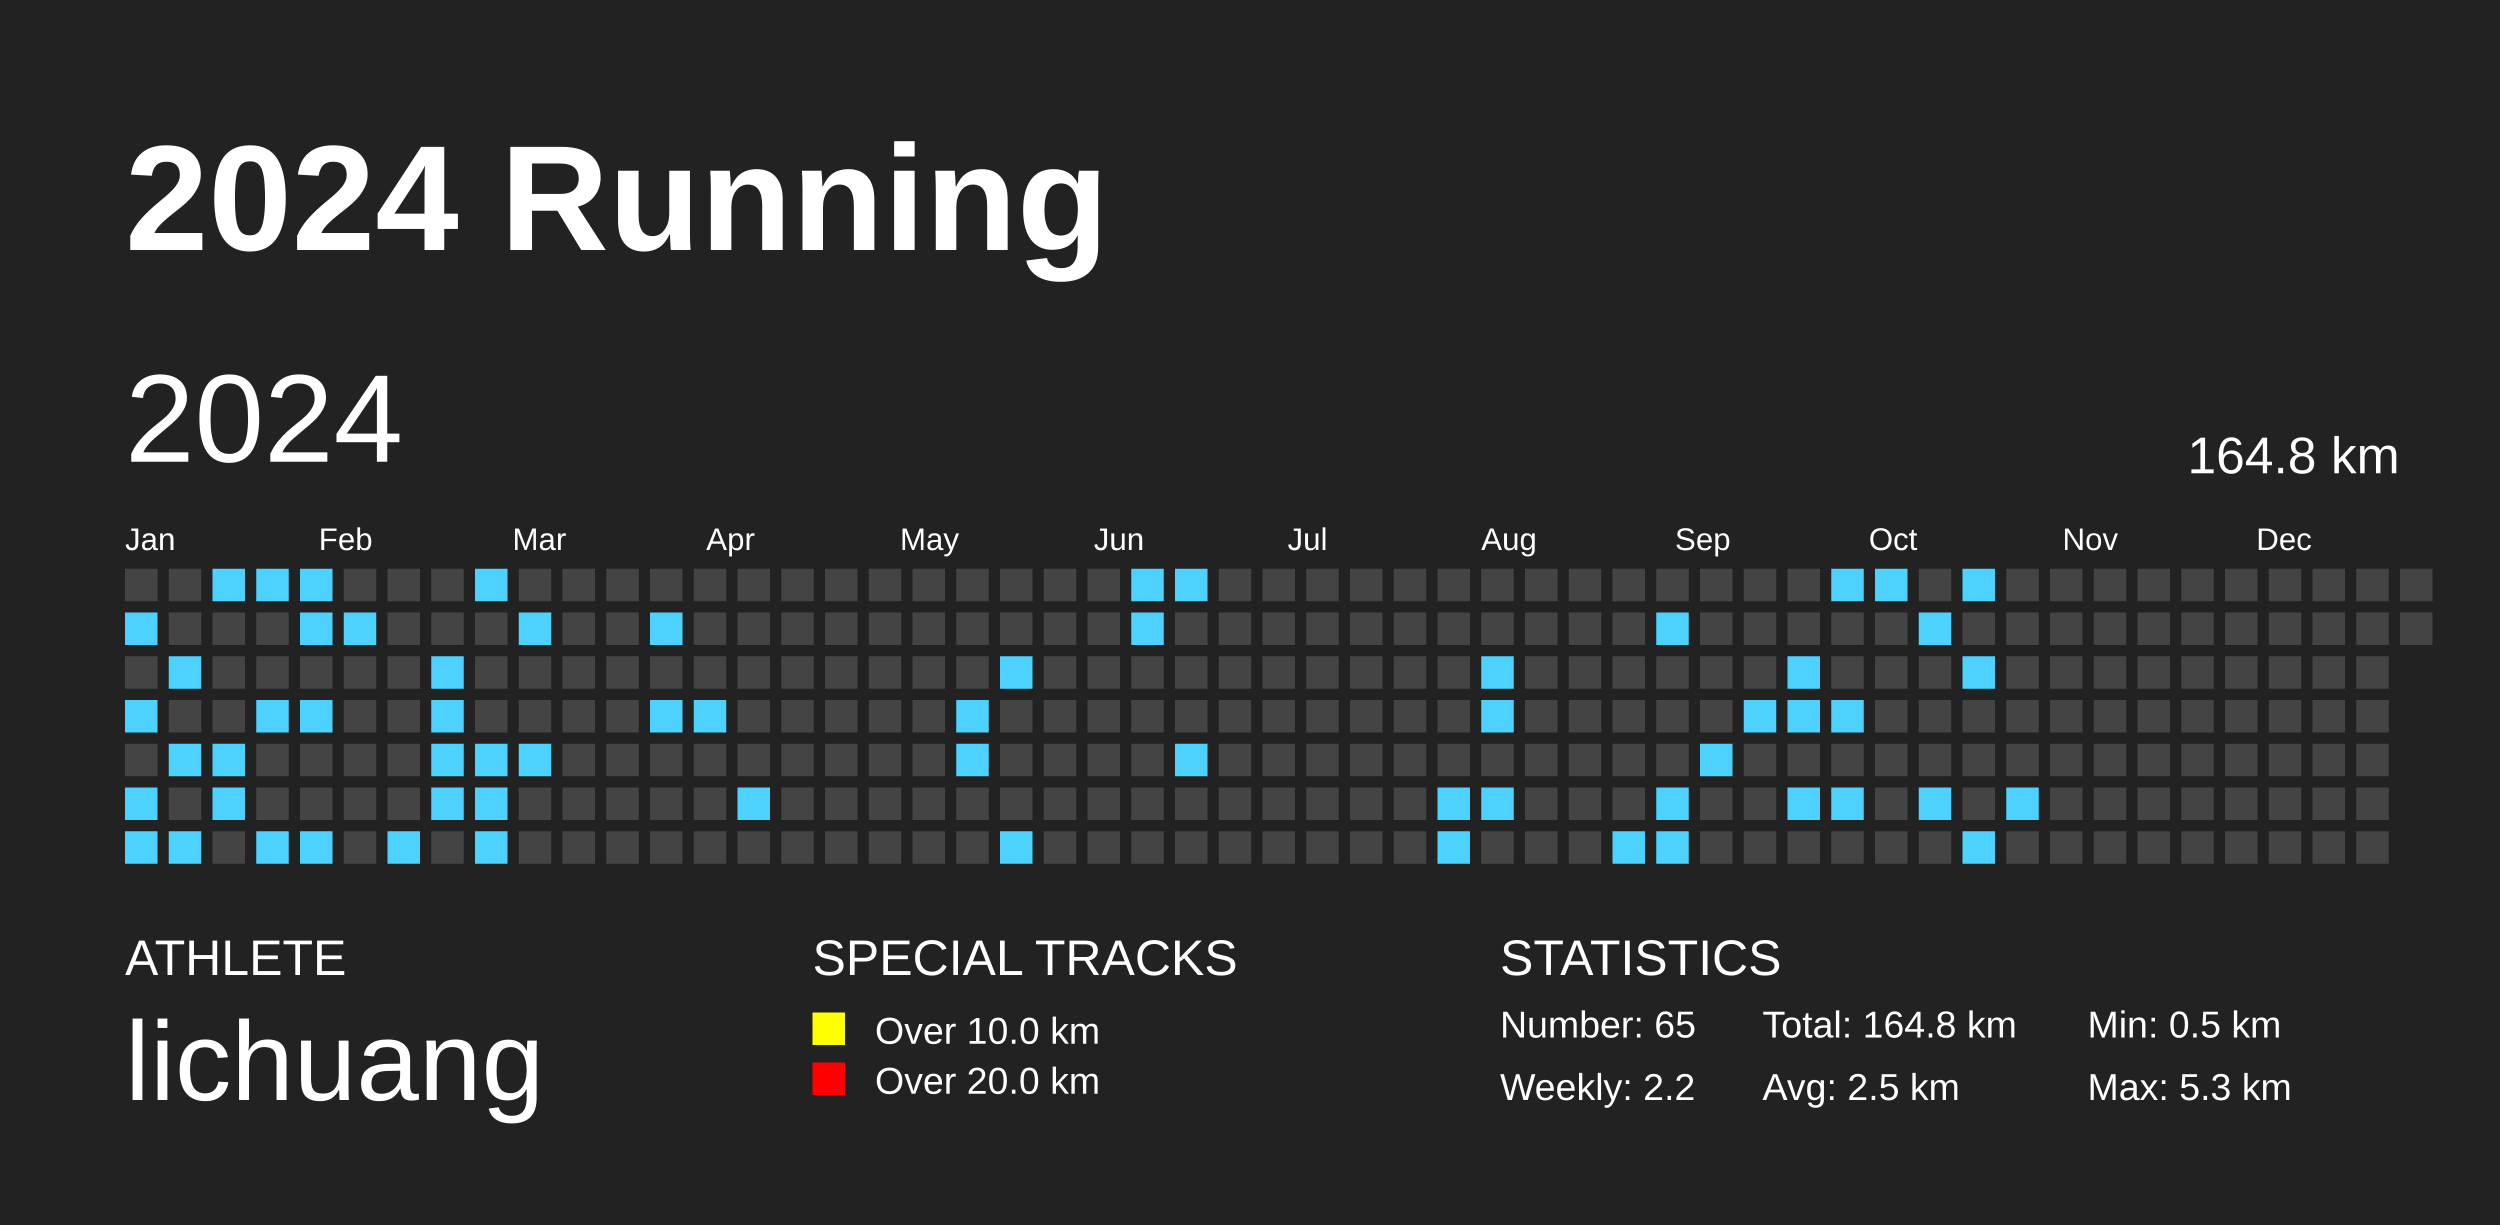
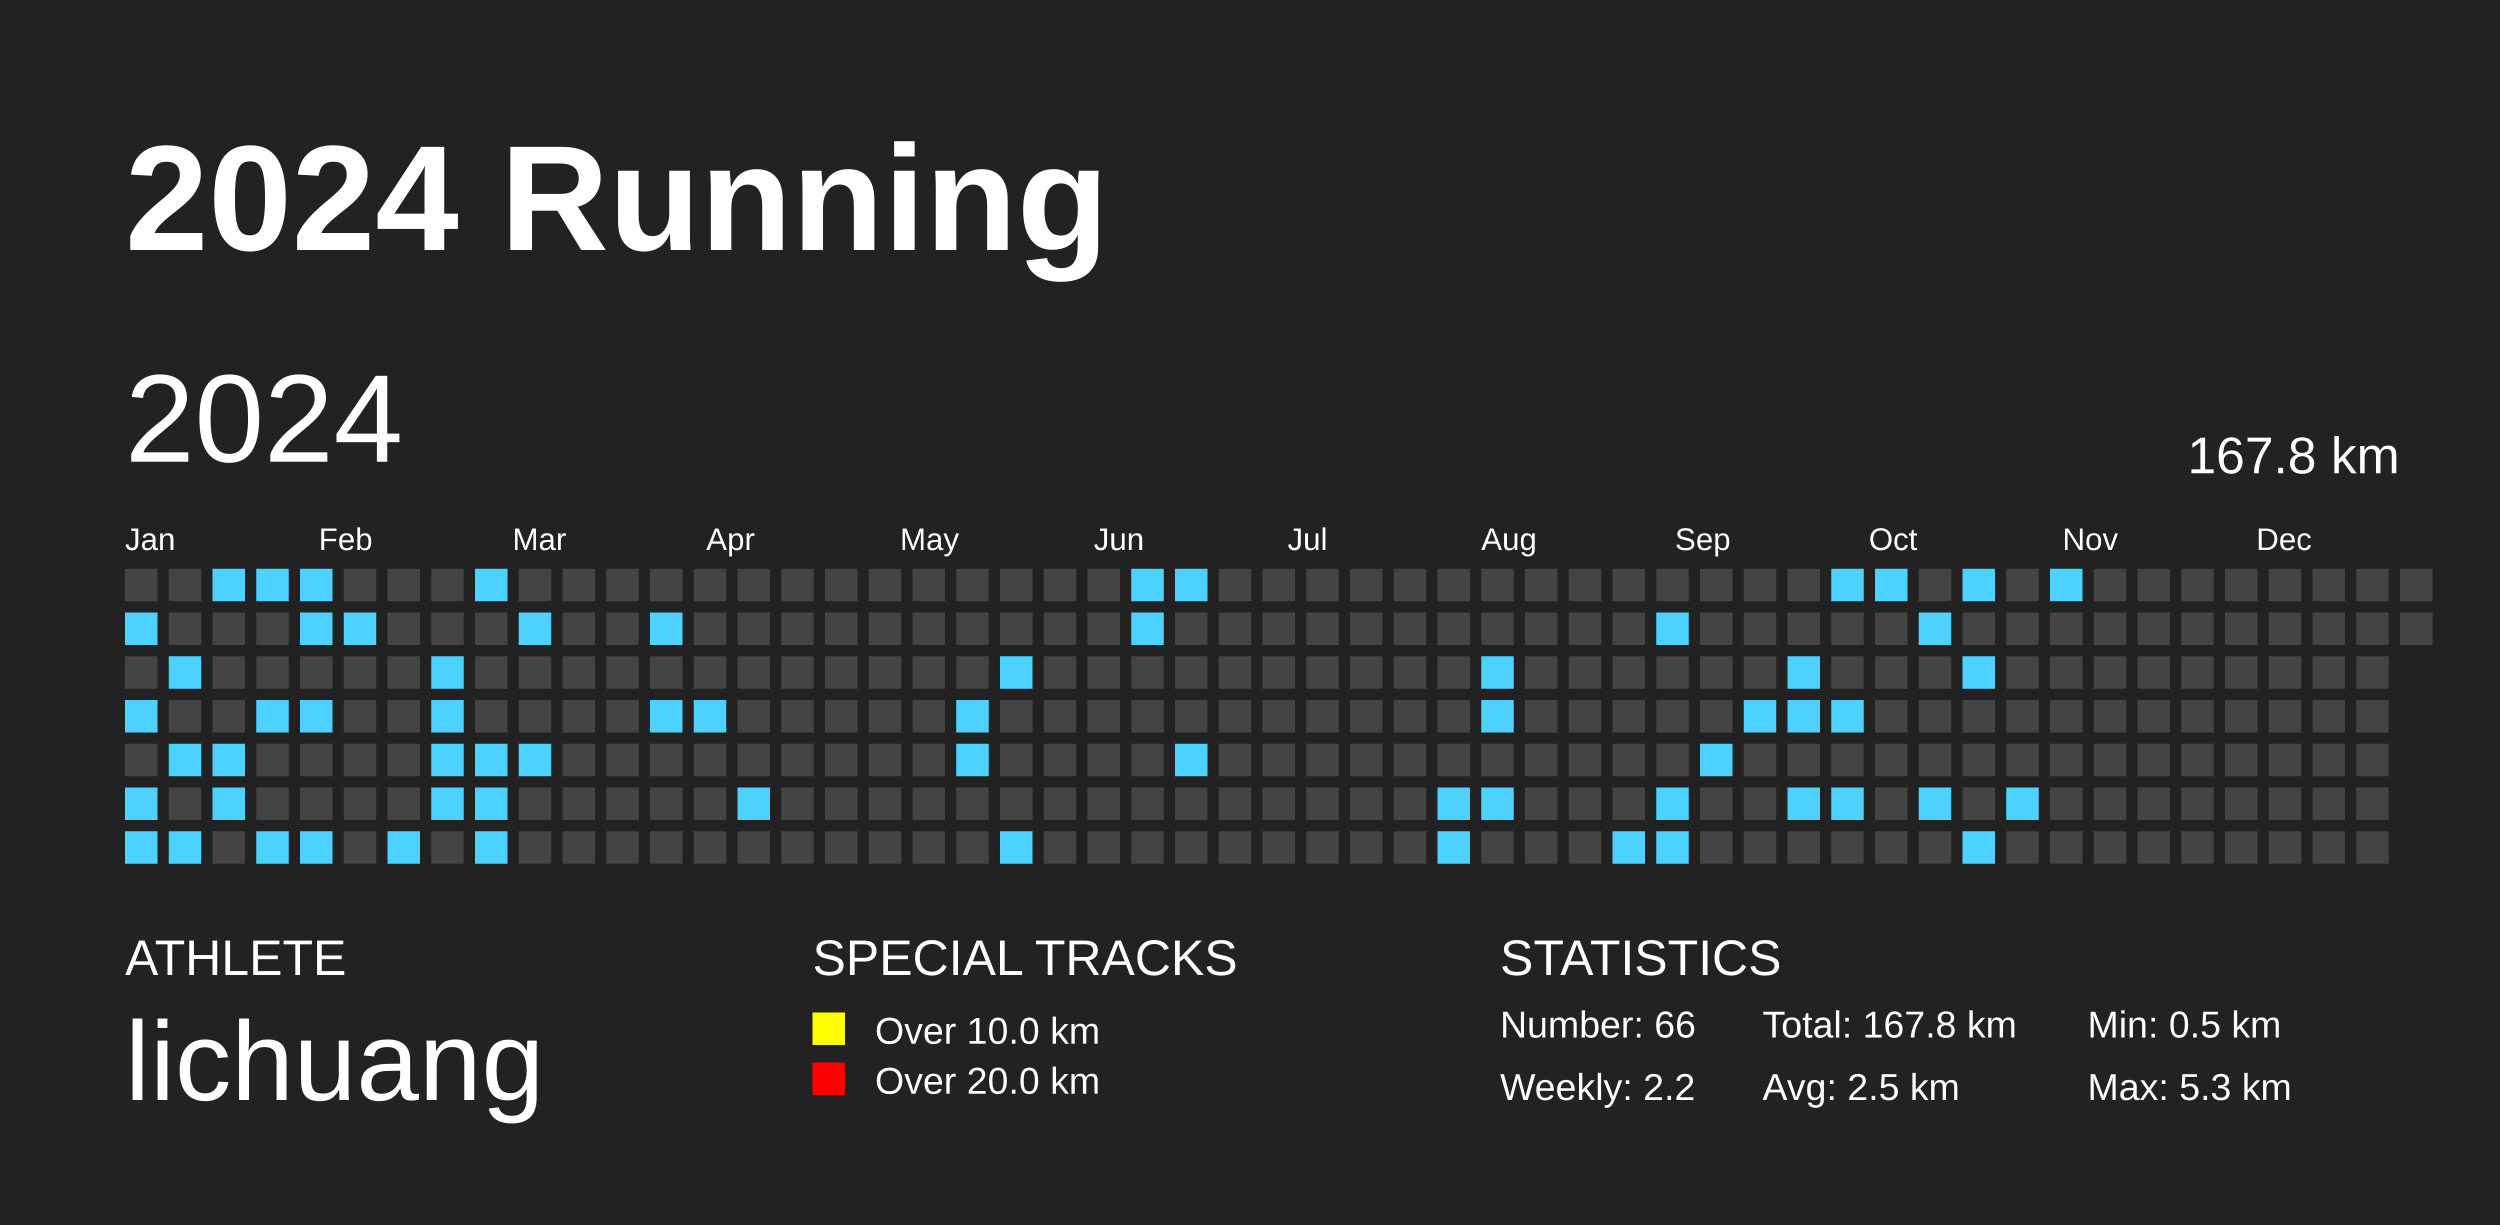
<svg xmlns="http://www.w3.org/2000/svg" baseProfile="full" height="98mm" version="1.1" viewBox="0,0,200,98" width="200mm">
  <defs />
  <rect fill="#222222" height="98" width="200" x="0" y="0" />
  <text fill="#FFFFFF" style="font-size:12px; font-family:Arial; font-weight:bold;" x="10" y="20">2024 Running</text>
  <text fill="#FFFFFF" style="font-size:4px; font-family:Arial" x="10" y="78">ATHLETE</text>
  <text fill="#FFFFFF" style="font-size:9px; font-family:Arial" x="10" y="88">lichuang</text>
  <text fill="#FFFFFF" style="font-size:4px; font-family:Arial" x="65" y="78">SPECIAL TRACKS</text>
  <rect fill="yellow" height="2.6" width="2.6" x="65" y="81" />
  <text fill="#FFFFFF" style="font-size:3px; font-family:Arial" x="70" y="83.5">Over 10.0 km</text>
  <rect fill="red" height="2.6" width="2.6" x="65" y="85" />
  <text fill="#FFFFFF" style="font-size:3px; font-family:Arial" x="70" y="87.5">Over 20.0 km</text>
  <text fill="#FFFFFF" style="font-size:4px; font-family:Arial" x="120" y="78">STATISTICS</text>
-   <text fill="#FFFFFF" style="font-size:3px; font-family:Arial" x="120" y="83">Number: 65</text>
+   <text fill="#FFFFFF" style="font-size:3px; font-family:Arial" x="120" y="83">Number: 66</text>
  <text fill="#FFFFFF" style="font-size:3px; font-family:Arial" x="120" y="88">Weekly: 2.2</text>
-   <text fill="#FFFFFF" style="font-size:3px; font-family:Arial" x="141" y="83">Total: 164.8 km</text>
+   <text fill="#FFFFFF" style="font-size:3px; font-family:Arial" x="141" y="83">Total: 167.8 km</text>
  <text fill="#FFFFFF" style="font-size:3px; font-family:Arial" x="141" y="88">Avg: 2.5 km</text>
  <text fill="#FFFFFF" style="font-size:3px; font-family:Arial" x="167" y="83">Min: 0.5 km</text>
  <text fill="#FFFFFF" style="font-size:3px; font-family:Arial" x="167" y="88">Max: 5.3 km</text>
  <text dominant-baseline="hanging" fill="#FFFFFF" style="font-size:10.0px; font-family:Arial;" x="10" y="30">2024</text>
-   <text dominant-baseline="hanging" fill="#FFFFFF" style="font-size:4.125px; font-family:Arial;" x="175" y="35">164.8 km</text>
+   <text dominant-baseline="hanging" fill="#FFFFFF" style="font-size:4.125px; font-family:Arial;" x="175" y="35">167.8 km</text>
  <text fill="#FFFFFF" style="font-size:2.5px; font-family:Arial" x="10.0" y="44">Jan</text>
  <text fill="#FFFFFF" style="font-size:2.5px; font-family:Arial" x="25.5" y="44">Feb</text>
  <text fill="#FFFFFF" style="font-size:2.5px; font-family:Arial" x="41.0" y="44">Mar</text>
  <text fill="#FFFFFF" style="font-size:2.5px; font-family:Arial" x="56.5" y="44">Apr</text>
  <text fill="#FFFFFF" style="font-size:2.5px; font-family:Arial" x="72.0" y="44">May</text>
  <text fill="#FFFFFF" style="font-size:2.5px; font-family:Arial" x="87.5" y="44">Jun</text>
  <text fill="#FFFFFF" style="font-size:2.5px; font-family:Arial" x="103.0" y="44">Jul</text>
  <text fill="#FFFFFF" style="font-size:2.5px; font-family:Arial" x="118.5" y="44">Aug</text>
  <text fill="#FFFFFF" style="font-size:2.5px; font-family:Arial" x="134.0" y="44">Sep</text>
  <text fill="#FFFFFF" style="font-size:2.5px; font-family:Arial" x="149.5" y="44">Oct</text>
  <text fill="#FFFFFF" style="font-size:2.5px; font-family:Arial" x="165.0" y="44">Nov</text>
  <text fill="#FFFFFF" style="font-size:2.5px; font-family:Arial" x="180.5" y="44">Dec</text>
  <rect fill="#444444" height="2.6" width="2.6" x="10.0" y="45.5" />
  <rect fill="#4dd2ff" height="2.6" width="2.6" x="10.0" y="49.0" />
  <rect fill="#444444" height="2.6" width="2.6" x="10.0" y="52.5" />
  <rect fill="#4dd2ff" height="2.6" width="2.6" x="10.0" y="56.0" />
  <rect fill="#444444" height="2.6" width="2.6" x="10.0" y="59.5" />
  <rect fill="#4dd2ff" height="2.6" width="2.6" x="10.0" y="63.0" />
  <rect fill="#4dd2ff" height="2.6" width="2.6" x="10.0" y="66.5" />
  <rect fill="#444444" height="2.6" width="2.6" x="13.5" y="45.5" />
  <rect fill="#444444" height="2.6" width="2.6" x="13.5" y="49.0" />
  <rect fill="#4dd2ff" height="2.6" width="2.6" x="13.5" y="52.5" />
  <rect fill="#444444" height="2.6" width="2.6" x="13.5" y="56.0" />
  <rect fill="#4dd2ff" height="2.6" width="2.6" x="13.5" y="59.5" />
  <rect fill="#444444" height="2.6" width="2.6" x="13.5" y="63.0" />
  <rect fill="#4dd2ff" height="2.6" width="2.6" x="13.5" y="66.5" />
  <rect fill="#4dd2ff" height="2.6" width="2.6" x="17.0" y="45.5" />
  <rect fill="#444444" height="2.6" width="2.6" x="17.0" y="49.0" />
  <rect fill="#444444" height="2.6" width="2.6" x="17.0" y="52.5" />
  <rect fill="#444444" height="2.6" width="2.6" x="17.0" y="56.0" />
  <rect fill="#4dd2ff" height="2.6" width="2.6" x="17.0" y="59.5" />
  <rect fill="#4dd2ff" height="2.6" width="2.6" x="17.0" y="63.0" />
  <rect fill="#444444" height="2.6" width="2.6" x="17.0" y="66.5" />
  <rect fill="#4dd2ff" height="2.6" width="2.6" x="20.5" y="45.5" />
  <rect fill="#444444" height="2.6" width="2.6" x="20.5" y="49.0" />
  <rect fill="#444444" height="2.6" width="2.6" x="20.5" y="52.5" />
  <rect fill="#4dd2ff" height="2.6" width="2.6" x="20.5" y="56.0" />
  <rect fill="#444444" height="2.6" width="2.6" x="20.5" y="59.5" />
  <rect fill="#444444" height="2.6" width="2.6" x="20.5" y="63.0" />
  <rect fill="#4dd2ff" height="2.6" width="2.6" x="20.5" y="66.5" />
  <rect fill="#4dd2ff" height="2.6" width="2.6" x="24.0" y="45.5" />
  <rect fill="#4dd2ff" height="2.6" width="2.6" x="24.0" y="49.0" />
  <rect fill="#444444" height="2.6" width="2.6" x="24.0" y="52.5" />
  <rect fill="#4dd2ff" height="2.6" width="2.6" x="24.0" y="56.0" />
  <rect fill="#444444" height="2.6" width="2.6" x="24.0" y="59.5" />
  <rect fill="#444444" height="2.6" width="2.6" x="24.0" y="63.0" />
  <rect fill="#4dd2ff" height="2.6" width="2.6" x="24.0" y="66.5" />
  <rect fill="#444444" height="2.6" width="2.6" x="27.5" y="45.5" />
  <rect fill="#4dd2ff" height="2.6" width="2.6" x="27.5" y="49.0" />
  <rect fill="#444444" height="2.6" width="2.6" x="27.5" y="52.5" />
  <rect fill="#444444" height="2.6" width="2.6" x="27.5" y="56.0" />
  <rect fill="#444444" height="2.6" width="2.6" x="27.5" y="59.5" />
  <rect fill="#444444" height="2.6" width="2.6" x="27.5" y="63.0" />
  <rect fill="#444444" height="2.6" width="2.6" x="27.5" y="66.5" />
  <rect fill="#444444" height="2.6" width="2.6" x="31.0" y="45.5" />
  <rect fill="#444444" height="2.6" width="2.6" x="31.0" y="49.0" />
  <rect fill="#444444" height="2.6" width="2.6" x="31.0" y="52.5" />
  <rect fill="#444444" height="2.6" width="2.6" x="31.0" y="56.0" />
  <rect fill="#444444" height="2.6" width="2.6" x="31.0" y="59.5" />
  <rect fill="#444444" height="2.6" width="2.6" x="31.0" y="63.0" />
  <rect fill="#4dd2ff" height="2.6" width="2.6" x="31.0" y="66.5" />
  <rect fill="#444444" height="2.6" width="2.6" x="34.5" y="45.5" />
  <rect fill="#444444" height="2.6" width="2.6" x="34.5" y="49.0" />
  <rect fill="#4dd2ff" height="2.6" width="2.6" x="34.5" y="52.5" />
  <rect fill="#4dd2ff" height="2.6" width="2.6" x="34.5" y="56.0" />
  <rect fill="#4dd2ff" height="2.6" width="2.6" x="34.5" y="59.5" />
  <rect fill="#4dd2ff" height="2.6" width="2.6" x="34.5" y="63.0" />
  <rect fill="#444444" height="2.6" width="2.6" x="34.5" y="66.5" />
  <rect fill="#4dd2ff" height="2.6" width="2.6" x="38.0" y="45.5" />
  <rect fill="#444444" height="2.6" width="2.6" x="38.0" y="49.0" />
  <rect fill="#444444" height="2.6" width="2.6" x="38.0" y="52.5" />
  <rect fill="#444444" height="2.6" width="2.6" x="38.0" y="56.0" />
  <rect fill="#4dd2ff" height="2.6" width="2.6" x="38.0" y="59.5" />
  <rect fill="#4dd2ff" height="2.6" width="2.6" x="38.0" y="63.0" />
  <rect fill="#4dd2ff" height="2.6" width="2.6" x="38.0" y="66.5" />
  <rect fill="#444444" height="2.6" width="2.6" x="41.5" y="45.5" />
  <rect fill="#4dd2ff" height="2.6" width="2.6" x="41.5" y="49.0" />
  <rect fill="#444444" height="2.6" width="2.6" x="41.5" y="52.5" />
  <rect fill="#444444" height="2.6" width="2.6" x="41.5" y="56.0" />
  <rect fill="#4dd2ff" height="2.6" width="2.6" x="41.5" y="59.5" />
  <rect fill="#444444" height="2.6" width="2.6" x="41.5" y="63.0" />
  <rect fill="#444444" height="2.6" width="2.6" x="41.5" y="66.5" />
  <rect fill="#444444" height="2.6" width="2.6" x="45.0" y="45.5" />
  <rect fill="#444444" height="2.6" width="2.6" x="45.0" y="49.0" />
  <rect fill="#444444" height="2.6" width="2.6" x="45.0" y="52.5" />
  <rect fill="#444444" height="2.6" width="2.6" x="45.0" y="56.0" />
  <rect fill="#444444" height="2.6" width="2.6" x="45.0" y="59.5" />
  <rect fill="#444444" height="2.6" width="2.6" x="45.0" y="63.0" />
  <rect fill="#444444" height="2.6" width="2.6" x="45.0" y="66.5" />
  <rect fill="#444444" height="2.6" width="2.6" x="48.5" y="45.5" />
  <rect fill="#444444" height="2.6" width="2.6" x="48.5" y="49.0" />
  <rect fill="#444444" height="2.6" width="2.6" x="48.5" y="52.5" />
  <rect fill="#444444" height="2.6" width="2.6" x="48.5" y="56.0" />
  <rect fill="#444444" height="2.6" width="2.6" x="48.5" y="59.5" />
  <rect fill="#444444" height="2.6" width="2.6" x="48.5" y="63.0" />
  <rect fill="#444444" height="2.6" width="2.6" x="48.5" y="66.5" />
  <rect fill="#444444" height="2.6" width="2.6" x="52.0" y="45.5" />
  <rect fill="#4dd2ff" height="2.6" width="2.6" x="52.0" y="49.0" />
  <rect fill="#444444" height="2.6" width="2.6" x="52.0" y="52.5" />
  <rect fill="#4dd2ff" height="2.6" width="2.6" x="52.0" y="56.0" />
  <rect fill="#444444" height="2.6" width="2.6" x="52.0" y="59.5" />
  <rect fill="#444444" height="2.6" width="2.6" x="52.0" y="63.0" />
  <rect fill="#444444" height="2.6" width="2.6" x="52.0" y="66.5" />
  <rect fill="#444444" height="2.6" width="2.6" x="55.5" y="45.5" />
  <rect fill="#444444" height="2.6" width="2.6" x="55.5" y="49.0" />
  <rect fill="#444444" height="2.6" width="2.6" x="55.5" y="52.5" />
  <rect fill="#4dd2ff" height="2.6" width="2.6" x="55.5" y="56.0" />
  <rect fill="#444444" height="2.6" width="2.6" x="55.5" y="59.5" />
  <rect fill="#444444" height="2.6" width="2.6" x="55.5" y="63.0" />
  <rect fill="#444444" height="2.6" width="2.6" x="55.5" y="66.5" />
  <rect fill="#444444" height="2.6" width="2.6" x="59.0" y="45.5" />
  <rect fill="#444444" height="2.6" width="2.6" x="59.0" y="49.0" />
  <rect fill="#444444" height="2.6" width="2.6" x="59.0" y="52.5" />
  <rect fill="#444444" height="2.6" width="2.6" x="59.0" y="56.0" />
  <rect fill="#444444" height="2.6" width="2.6" x="59.0" y="59.5" />
  <rect fill="#4dd2ff" height="2.6" width="2.6" x="59.0" y="63.0" />
  <rect fill="#444444" height="2.6" width="2.6" x="59.0" y="66.5" />
  <rect fill="#444444" height="2.6" width="2.6" x="62.5" y="45.5" />
  <rect fill="#444444" height="2.6" width="2.6" x="62.5" y="49.0" />
  <rect fill="#444444" height="2.6" width="2.6" x="62.5" y="52.5" />
  <rect fill="#444444" height="2.6" width="2.6" x="62.5" y="56.0" />
  <rect fill="#444444" height="2.6" width="2.6" x="62.5" y="59.5" />
  <rect fill="#444444" height="2.6" width="2.6" x="62.5" y="63.0" />
  <rect fill="#444444" height="2.6" width="2.6" x="62.5" y="66.5" />
  <rect fill="#444444" height="2.6" width="2.6" x="66.0" y="45.5" />
  <rect fill="#444444" height="2.6" width="2.6" x="66.0" y="49.0" />
  <rect fill="#444444" height="2.6" width="2.6" x="66.0" y="52.5" />
  <rect fill="#444444" height="2.6" width="2.6" x="66.0" y="56.0" />
  <rect fill="#444444" height="2.6" width="2.6" x="66.0" y="59.5" />
  <rect fill="#444444" height="2.6" width="2.6" x="66.0" y="63.0" />
  <rect fill="#444444" height="2.6" width="2.6" x="66.0" y="66.5" />
  <rect fill="#444444" height="2.6" width="2.6" x="69.5" y="45.5" />
  <rect fill="#444444" height="2.6" width="2.6" x="69.5" y="49.0" />
  <rect fill="#444444" height="2.6" width="2.6" x="69.5" y="52.5" />
  <rect fill="#444444" height="2.6" width="2.6" x="69.5" y="56.0" />
  <rect fill="#444444" height="2.6" width="2.6" x="69.5" y="59.5" />
  <rect fill="#444444" height="2.6" width="2.6" x="69.5" y="63.0" />
  <rect fill="#444444" height="2.6" width="2.6" x="69.5" y="66.5" />
  <rect fill="#444444" height="2.6" width="2.6" x="73.0" y="45.5" />
  <rect fill="#444444" height="2.6" width="2.6" x="73.0" y="49.0" />
  <rect fill="#444444" height="2.6" width="2.6" x="73.0" y="52.5" />
  <rect fill="#444444" height="2.6" width="2.6" x="73.0" y="56.0" />
  <rect fill="#444444" height="2.6" width="2.6" x="73.0" y="59.5" />
  <rect fill="#444444" height="2.6" width="2.6" x="73.0" y="63.0" />
  <rect fill="#444444" height="2.6" width="2.6" x="73.0" y="66.5" />
  <rect fill="#444444" height="2.6" width="2.6" x="76.5" y="45.5" />
  <rect fill="#444444" height="2.6" width="2.6" x="76.5" y="49.0" />
  <rect fill="#444444" height="2.6" width="2.6" x="76.5" y="52.5" />
  <rect fill="#4dd2ff" height="2.6" width="2.6" x="76.5" y="56.0" />
  <rect fill="#4dd2ff" height="2.6" width="2.6" x="76.5" y="59.5" />
  <rect fill="#444444" height="2.6" width="2.6" x="76.5" y="63.0" />
  <rect fill="#444444" height="2.6" width="2.6" x="76.5" y="66.5" />
  <rect fill="#444444" height="2.6" width="2.6" x="80.0" y="45.5" />
  <rect fill="#444444" height="2.6" width="2.6" x="80.0" y="49.0" />
  <rect fill="#4dd2ff" height="2.6" width="2.6" x="80.0" y="52.5" />
  <rect fill="#444444" height="2.6" width="2.6" x="80.0" y="56.0" />
  <rect fill="#444444" height="2.6" width="2.6" x="80.0" y="59.5" />
  <rect fill="#444444" height="2.6" width="2.6" x="80.0" y="63.0" />
  <rect fill="#4dd2ff" height="2.6" width="2.6" x="80.0" y="66.5" />
  <rect fill="#444444" height="2.6" width="2.6" x="83.5" y="45.5" />
  <rect fill="#444444" height="2.6" width="2.6" x="83.5" y="49.0" />
  <rect fill="#444444" height="2.6" width="2.6" x="83.5" y="52.5" />
  <rect fill="#444444" height="2.6" width="2.6" x="83.5" y="56.0" />
  <rect fill="#444444" height="2.6" width="2.6" x="83.5" y="59.5" />
  <rect fill="#444444" height="2.6" width="2.6" x="83.5" y="63.0" />
  <rect fill="#444444" height="2.6" width="2.6" x="83.5" y="66.5" />
  <rect fill="#444444" height="2.6" width="2.6" x="87.0" y="45.5" />
  <rect fill="#444444" height="2.6" width="2.6" x="87.0" y="49.0" />
  <rect fill="#444444" height="2.6" width="2.6" x="87.0" y="52.5" />
  <rect fill="#444444" height="2.6" width="2.6" x="87.0" y="56.0" />
  <rect fill="#444444" height="2.6" width="2.6" x="87.0" y="59.5" />
  <rect fill="#444444" height="2.6" width="2.6" x="87.0" y="63.0" />
  <rect fill="#444444" height="2.6" width="2.6" x="87.0" y="66.5" />
  <rect fill="#4dd2ff" height="2.6" width="2.6" x="90.5" y="45.5" />
  <rect fill="#4dd2ff" height="2.6" width="2.6" x="90.5" y="49.0" />
  <rect fill="#444444" height="2.6" width="2.6" x="90.5" y="52.5" />
  <rect fill="#444444" height="2.6" width="2.6" x="90.5" y="56.0" />
  <rect fill="#444444" height="2.6" width="2.6" x="90.5" y="59.5" />
  <rect fill="#444444" height="2.6" width="2.6" x="90.5" y="63.0" />
  <rect fill="#444444" height="2.6" width="2.6" x="90.5" y="66.5" />
  <rect fill="#4dd2ff" height="2.6" width="2.6" x="94.0" y="45.5" />
  <rect fill="#444444" height="2.6" width="2.6" x="94.0" y="49.0" />
  <rect fill="#444444" height="2.6" width="2.6" x="94.0" y="52.5" />
  <rect fill="#444444" height="2.6" width="2.6" x="94.0" y="56.0" />
  <rect fill="#4dd2ff" height="2.6" width="2.6" x="94.0" y="59.5" />
  <rect fill="#444444" height="2.6" width="2.6" x="94.0" y="63.0" />
  <rect fill="#444444" height="2.6" width="2.6" x="94.0" y="66.5" />
  <rect fill="#444444" height="2.6" width="2.6" x="97.5" y="45.5" />
  <rect fill="#444444" height="2.6" width="2.6" x="97.5" y="49.0" />
  <rect fill="#444444" height="2.6" width="2.6" x="97.5" y="52.5" />
  <rect fill="#444444" height="2.6" width="2.6" x="97.5" y="56.0" />
  <rect fill="#444444" height="2.6" width="2.6" x="97.5" y="59.5" />
  <rect fill="#444444" height="2.6" width="2.6" x="97.5" y="63.0" />
  <rect fill="#444444" height="2.6" width="2.6" x="97.5" y="66.5" />
  <rect fill="#444444" height="2.6" width="2.6" x="101.0" y="45.5" />
  <rect fill="#444444" height="2.6" width="2.6" x="101.0" y="49.0" />
  <rect fill="#444444" height="2.6" width="2.6" x="101.0" y="52.5" />
  <rect fill="#444444" height="2.6" width="2.6" x="101.0" y="56.0" />
  <rect fill="#444444" height="2.6" width="2.6" x="101.0" y="59.5" />
  <rect fill="#444444" height="2.6" width="2.6" x="101.0" y="63.0" />
  <rect fill="#444444" height="2.6" width="2.6" x="101.0" y="66.5" />
  <rect fill="#444444" height="2.6" width="2.6" x="104.5" y="45.5" />
  <rect fill="#444444" height="2.6" width="2.6" x="104.5" y="49.0" />
  <rect fill="#444444" height="2.6" width="2.6" x="104.5" y="52.5" />
  <rect fill="#444444" height="2.6" width="2.6" x="104.5" y="56.0" />
  <rect fill="#444444" height="2.6" width="2.6" x="104.5" y="59.5" />
  <rect fill="#444444" height="2.6" width="2.6" x="104.5" y="63.0" />
  <rect fill="#444444" height="2.6" width="2.6" x="104.5" y="66.5" />
  <rect fill="#444444" height="2.6" width="2.6" x="108.0" y="45.5" />
  <rect fill="#444444" height="2.6" width="2.6" x="108.0" y="49.0" />
  <rect fill="#444444" height="2.6" width="2.6" x="108.0" y="52.5" />
  <rect fill="#444444" height="2.6" width="2.6" x="108.0" y="56.0" />
  <rect fill="#444444" height="2.6" width="2.6" x="108.0" y="59.5" />
  <rect fill="#444444" height="2.6" width="2.6" x="108.0" y="63.0" />
  <rect fill="#444444" height="2.6" width="2.6" x="108.0" y="66.5" />
  <rect fill="#444444" height="2.6" width="2.6" x="111.5" y="45.5" />
  <rect fill="#444444" height="2.6" width="2.6" x="111.5" y="49.0" />
  <rect fill="#444444" height="2.6" width="2.6" x="111.5" y="52.5" />
  <rect fill="#444444" height="2.6" width="2.6" x="111.5" y="56.0" />
  <rect fill="#444444" height="2.6" width="2.6" x="111.5" y="59.5" />
  <rect fill="#444444" height="2.6" width="2.6" x="111.5" y="63.0" />
  <rect fill="#444444" height="2.6" width="2.6" x="111.5" y="66.5" />
  <rect fill="#444444" height="2.6" width="2.6" x="115.0" y="45.5" />
  <rect fill="#444444" height="2.6" width="2.6" x="115.0" y="49.0" />
  <rect fill="#444444" height="2.6" width="2.6" x="115.0" y="52.5" />
  <rect fill="#444444" height="2.6" width="2.6" x="115.0" y="56.0" />
  <rect fill="#444444" height="2.6" width="2.6" x="115.0" y="59.5" />
  <rect fill="#4dd2ff" height="2.6" width="2.6" x="115.0" y="63.0" />
  <rect fill="#4dd2ff" height="2.6" width="2.6" x="115.0" y="66.5" />
  <rect fill="#444444" height="2.6" width="2.6" x="118.5" y="45.5" />
  <rect fill="#444444" height="2.6" width="2.6" x="118.5" y="49.0" />
  <rect fill="#4dd2ff" height="2.6" width="2.6" x="118.5" y="52.5" />
  <rect fill="#4dd2ff" height="2.6" width="2.6" x="118.5" y="56.0" />
  <rect fill="#444444" height="2.6" width="2.6" x="118.5" y="59.5" />
  <rect fill="#4dd2ff" height="2.6" width="2.6" x="118.5" y="63.0" />
  <rect fill="#444444" height="2.6" width="2.6" x="118.5" y="66.5" />
  <rect fill="#444444" height="2.6" width="2.6" x="122.0" y="45.5" />
  <rect fill="#444444" height="2.6" width="2.6" x="122.0" y="49.0" />
  <rect fill="#444444" height="2.6" width="2.6" x="122.0" y="52.5" />
  <rect fill="#444444" height="2.6" width="2.6" x="122.0" y="56.0" />
  <rect fill="#444444" height="2.6" width="2.6" x="122.0" y="59.5" />
  <rect fill="#444444" height="2.6" width="2.6" x="122.0" y="63.0" />
  <rect fill="#444444" height="2.6" width="2.6" x="122.0" y="66.5" />
  <rect fill="#444444" height="2.6" width="2.6" x="125.5" y="45.5" />
  <rect fill="#444444" height="2.6" width="2.6" x="125.5" y="49.0" />
  <rect fill="#444444" height="2.6" width="2.6" x="125.5" y="52.5" />
  <rect fill="#444444" height="2.6" width="2.6" x="125.5" y="56.0" />
  <rect fill="#444444" height="2.6" width="2.6" x="125.5" y="59.5" />
  <rect fill="#444444" height="2.6" width="2.6" x="125.5" y="63.0" />
  <rect fill="#444444" height="2.6" width="2.6" x="125.5" y="66.5" />
  <rect fill="#444444" height="2.6" width="2.6" x="129.0" y="45.5" />
  <rect fill="#444444" height="2.6" width="2.6" x="129.0" y="49.0" />
  <rect fill="#444444" height="2.6" width="2.6" x="129.0" y="52.5" />
  <rect fill="#444444" height="2.6" width="2.6" x="129.0" y="56.0" />
  <rect fill="#444444" height="2.6" width="2.6" x="129.0" y="59.5" />
  <rect fill="#444444" height="2.6" width="2.6" x="129.0" y="63.0" />
  <rect fill="#4dd2ff" height="2.6" width="2.6" x="129.0" y="66.5" />
  <rect fill="#444444" height="2.6" width="2.6" x="132.5" y="45.5" />
  <rect fill="#4dd2ff" height="2.6" width="2.6" x="132.5" y="49.0" />
  <rect fill="#444444" height="2.6" width="2.6" x="132.5" y="52.5" />
  <rect fill="#444444" height="2.6" width="2.6" x="132.5" y="56.0" />
  <rect fill="#444444" height="2.6" width="2.6" x="132.5" y="59.5" />
  <rect fill="#4dd2ff" height="2.6" width="2.6" x="132.5" y="63.0" />
  <rect fill="#4dd2ff" height="2.6" width="2.6" x="132.5" y="66.5" />
  <rect fill="#444444" height="2.6" width="2.6" x="136.0" y="45.5" />
  <rect fill="#444444" height="2.6" width="2.6" x="136.0" y="49.0" />
  <rect fill="#444444" height="2.6" width="2.6" x="136.0" y="52.5" />
  <rect fill="#444444" height="2.6" width="2.6" x="136.0" y="56.0" />
  <rect fill="#4dd2ff" height="2.6" width="2.6" x="136.0" y="59.5" />
  <rect fill="#444444" height="2.6" width="2.6" x="136.0" y="63.0" />
  <rect fill="#444444" height="2.6" width="2.6" x="136.0" y="66.5" />
  <rect fill="#444444" height="2.6" width="2.6" x="139.5" y="45.5" />
  <rect fill="#444444" height="2.6" width="2.6" x="139.5" y="49.0" />
  <rect fill="#444444" height="2.6" width="2.6" x="139.5" y="52.5" />
  <rect fill="#4dd2ff" height="2.6" width="2.6" x="139.5" y="56.0" />
  <rect fill="#444444" height="2.6" width="2.6" x="139.5" y="59.5" />
  <rect fill="#444444" height="2.6" width="2.6" x="139.5" y="63.0" />
  <rect fill="#444444" height="2.6" width="2.6" x="139.5" y="66.5" />
  <rect fill="#444444" height="2.6" width="2.6" x="143.0" y="45.5" />
  <rect fill="#444444" height="2.6" width="2.6" x="143.0" y="49.0" />
  <rect fill="#4dd2ff" height="2.6" width="2.6" x="143.0" y="52.5" />
  <rect fill="#4dd2ff" height="2.6" width="2.6" x="143.0" y="56.0" />
  <rect fill="#444444" height="2.6" width="2.6" x="143.0" y="59.5" />
  <rect fill="#4dd2ff" height="2.6" width="2.6" x="143.0" y="63.0" />
  <rect fill="#444444" height="2.6" width="2.6" x="143.0" y="66.5" />
  <rect fill="#4dd2ff" height="2.6" width="2.6" x="146.5" y="45.5" />
  <rect fill="#444444" height="2.6" width="2.6" x="146.5" y="49.0" />
  <rect fill="#444444" height="2.6" width="2.6" x="146.5" y="52.5" />
  <rect fill="#4dd2ff" height="2.6" width="2.6" x="146.5" y="56.0" />
  <rect fill="#444444" height="2.6" width="2.6" x="146.5" y="59.5" />
  <rect fill="#4dd2ff" height="2.6" width="2.6" x="146.5" y="63.0" />
  <rect fill="#444444" height="2.6" width="2.6" x="146.5" y="66.5" />
  <rect fill="#4dd2ff" height="2.6" width="2.6" x="150.0" y="45.5" />
  <rect fill="#444444" height="2.6" width="2.6" x="150.0" y="49.0" />
  <rect fill="#444444" height="2.6" width="2.6" x="150.0" y="52.5" />
  <rect fill="#444444" height="2.6" width="2.6" x="150.0" y="56.0" />
  <rect fill="#444444" height="2.6" width="2.6" x="150.0" y="59.5" />
  <rect fill="#444444" height="2.6" width="2.6" x="150.0" y="63.0" />
  <rect fill="#444444" height="2.6" width="2.6" x="150.0" y="66.5" />
  <rect fill="#444444" height="2.6" width="2.6" x="153.5" y="45.5" />
  <rect fill="#4dd2ff" height="2.6" width="2.6" x="153.5" y="49.0" />
  <rect fill="#444444" height="2.6" width="2.6" x="153.5" y="52.5" />
  <rect fill="#444444" height="2.6" width="2.6" x="153.5" y="56.0" />
  <rect fill="#444444" height="2.6" width="2.6" x="153.5" y="59.5" />
  <rect fill="#4dd2ff" height="2.6" width="2.6" x="153.5" y="63.0" />
  <rect fill="#444444" height="2.6" width="2.6" x="153.5" y="66.5" />
  <rect fill="#4dd2ff" height="2.6" width="2.6" x="157.0" y="45.5" />
  <rect fill="#444444" height="2.6" width="2.6" x="157.0" y="49.0" />
  <rect fill="#4dd2ff" height="2.6" width="2.6" x="157.0" y="52.5" />
  <rect fill="#444444" height="2.6" width="2.6" x="157.0" y="56.0" />
  <rect fill="#444444" height="2.6" width="2.6" x="157.0" y="59.5" />
  <rect fill="#444444" height="2.6" width="2.6" x="157.0" y="63.0" />
  <rect fill="#4dd2ff" height="2.6" width="2.6" x="157.0" y="66.5" />
  <rect fill="#444444" height="2.6" width="2.6" x="160.5" y="45.5" />
  <rect fill="#444444" height="2.6" width="2.6" x="160.5" y="49.0" />
  <rect fill="#444444" height="2.6" width="2.6" x="160.5" y="52.5" />
  <rect fill="#444444" height="2.6" width="2.6" x="160.5" y="56.0" />
  <rect fill="#444444" height="2.6" width="2.6" x="160.5" y="59.5" />
  <rect fill="#4dd2ff" height="2.6" width="2.6" x="160.5" y="63.0" />
  <rect fill="#444444" height="2.6" width="2.6" x="160.5" y="66.5" />
-   <rect fill="#444444" height="2.6" width="2.6" x="164.0" y="45.5" />
+   <rect fill="#4dd2ff" height="2.6" width="2.6" x="164.0" y="45.5" />
  <rect fill="#444444" height="2.6" width="2.6" x="164.0" y="49.0" />
  <rect fill="#444444" height="2.6" width="2.6" x="164.0" y="52.5" />
  <rect fill="#444444" height="2.6" width="2.6" x="164.0" y="56.0" />
  <rect fill="#444444" height="2.6" width="2.6" x="164.0" y="59.5" />
  <rect fill="#444444" height="2.6" width="2.6" x="164.0" y="63.0" />
  <rect fill="#444444" height="2.6" width="2.6" x="164.0" y="66.5" />
  <rect fill="#444444" height="2.6" width="2.6" x="167.5" y="45.5" />
  <rect fill="#444444" height="2.6" width="2.6" x="167.5" y="49.0" />
  <rect fill="#444444" height="2.6" width="2.6" x="167.5" y="52.5" />
  <rect fill="#444444" height="2.6" width="2.6" x="167.5" y="56.0" />
  <rect fill="#444444" height="2.6" width="2.6" x="167.5" y="59.5" />
  <rect fill="#444444" height="2.6" width="2.6" x="167.5" y="63.0" />
  <rect fill="#444444" height="2.6" width="2.6" x="167.5" y="66.5" />
  <rect fill="#444444" height="2.6" width="2.6" x="171.0" y="45.5" />
  <rect fill="#444444" height="2.6" width="2.6" x="171.0" y="49.0" />
  <rect fill="#444444" height="2.6" width="2.6" x="171.0" y="52.5" />
  <rect fill="#444444" height="2.6" width="2.6" x="171.0" y="56.0" />
  <rect fill="#444444" height="2.6" width="2.6" x="171.0" y="59.5" />
  <rect fill="#444444" height="2.6" width="2.6" x="171.0" y="63.0" />
  <rect fill="#444444" height="2.6" width="2.6" x="171.0" y="66.5" />
  <rect fill="#444444" height="2.6" width="2.6" x="174.5" y="45.5" />
  <rect fill="#444444" height="2.6" width="2.6" x="174.5" y="49.0" />
  <rect fill="#444444" height="2.6" width="2.6" x="174.5" y="52.5" />
  <rect fill="#444444" height="2.6" width="2.6" x="174.5" y="56.0" />
  <rect fill="#444444" height="2.6" width="2.6" x="174.5" y="59.5" />
  <rect fill="#444444" height="2.6" width="2.6" x="174.5" y="63.0" />
  <rect fill="#444444" height="2.6" width="2.6" x="174.5" y="66.5" />
  <rect fill="#444444" height="2.6" width="2.6" x="178.0" y="45.5" />
  <rect fill="#444444" height="2.6" width="2.6" x="178.0" y="49.0" />
  <rect fill="#444444" height="2.6" width="2.6" x="178.0" y="52.5" />
  <rect fill="#444444" height="2.6" width="2.6" x="178.0" y="56.0" />
  <rect fill="#444444" height="2.6" width="2.6" x="178.0" y="59.5" />
  <rect fill="#444444" height="2.6" width="2.6" x="178.0" y="63.0" />
  <rect fill="#444444" height="2.6" width="2.6" x="178.0" y="66.5" />
  <rect fill="#444444" height="2.6" width="2.6" x="181.5" y="45.5" />
  <rect fill="#444444" height="2.6" width="2.6" x="181.5" y="49.0" />
  <rect fill="#444444" height="2.6" width="2.6" x="181.5" y="52.5" />
  <rect fill="#444444" height="2.6" width="2.6" x="181.5" y="56.0" />
  <rect fill="#444444" height="2.6" width="2.6" x="181.5" y="59.5" />
  <rect fill="#444444" height="2.6" width="2.6" x="181.5" y="63.0" />
  <rect fill="#444444" height="2.6" width="2.6" x="181.5" y="66.5" />
  <rect fill="#444444" height="2.6" width="2.6" x="185.0" y="45.5" />
  <rect fill="#444444" height="2.6" width="2.6" x="185.0" y="49.0" />
  <rect fill="#444444" height="2.6" width="2.6" x="185.0" y="52.5" />
  <rect fill="#444444" height="2.6" width="2.6" x="185.0" y="56.0" />
  <rect fill="#444444" height="2.6" width="2.6" x="185.0" y="59.5" />
  <rect fill="#444444" height="2.6" width="2.6" x="185.0" y="63.0" />
  <rect fill="#444444" height="2.6" width="2.6" x="185.0" y="66.5" />
  <rect fill="#444444" height="2.6" width="2.6" x="188.5" y="45.5" />
  <rect fill="#444444" height="2.6" width="2.6" x="188.5" y="49.0" />
  <rect fill="#444444" height="2.6" width="2.6" x="188.5" y="52.5" />
  <rect fill="#444444" height="2.6" width="2.6" x="188.5" y="56.0" />
  <rect fill="#444444" height="2.6" width="2.6" x="188.5" y="59.5" />
  <rect fill="#444444" height="2.6" width="2.6" x="188.5" y="63.0" />
  <rect fill="#444444" height="2.6" width="2.6" x="188.5" y="66.5" />
  <rect fill="#444444" height="2.6" width="2.6" x="192.0" y="45.5" />
  <rect fill="#444444" height="2.6" width="2.6" x="192.0" y="49.0" />
</svg>
